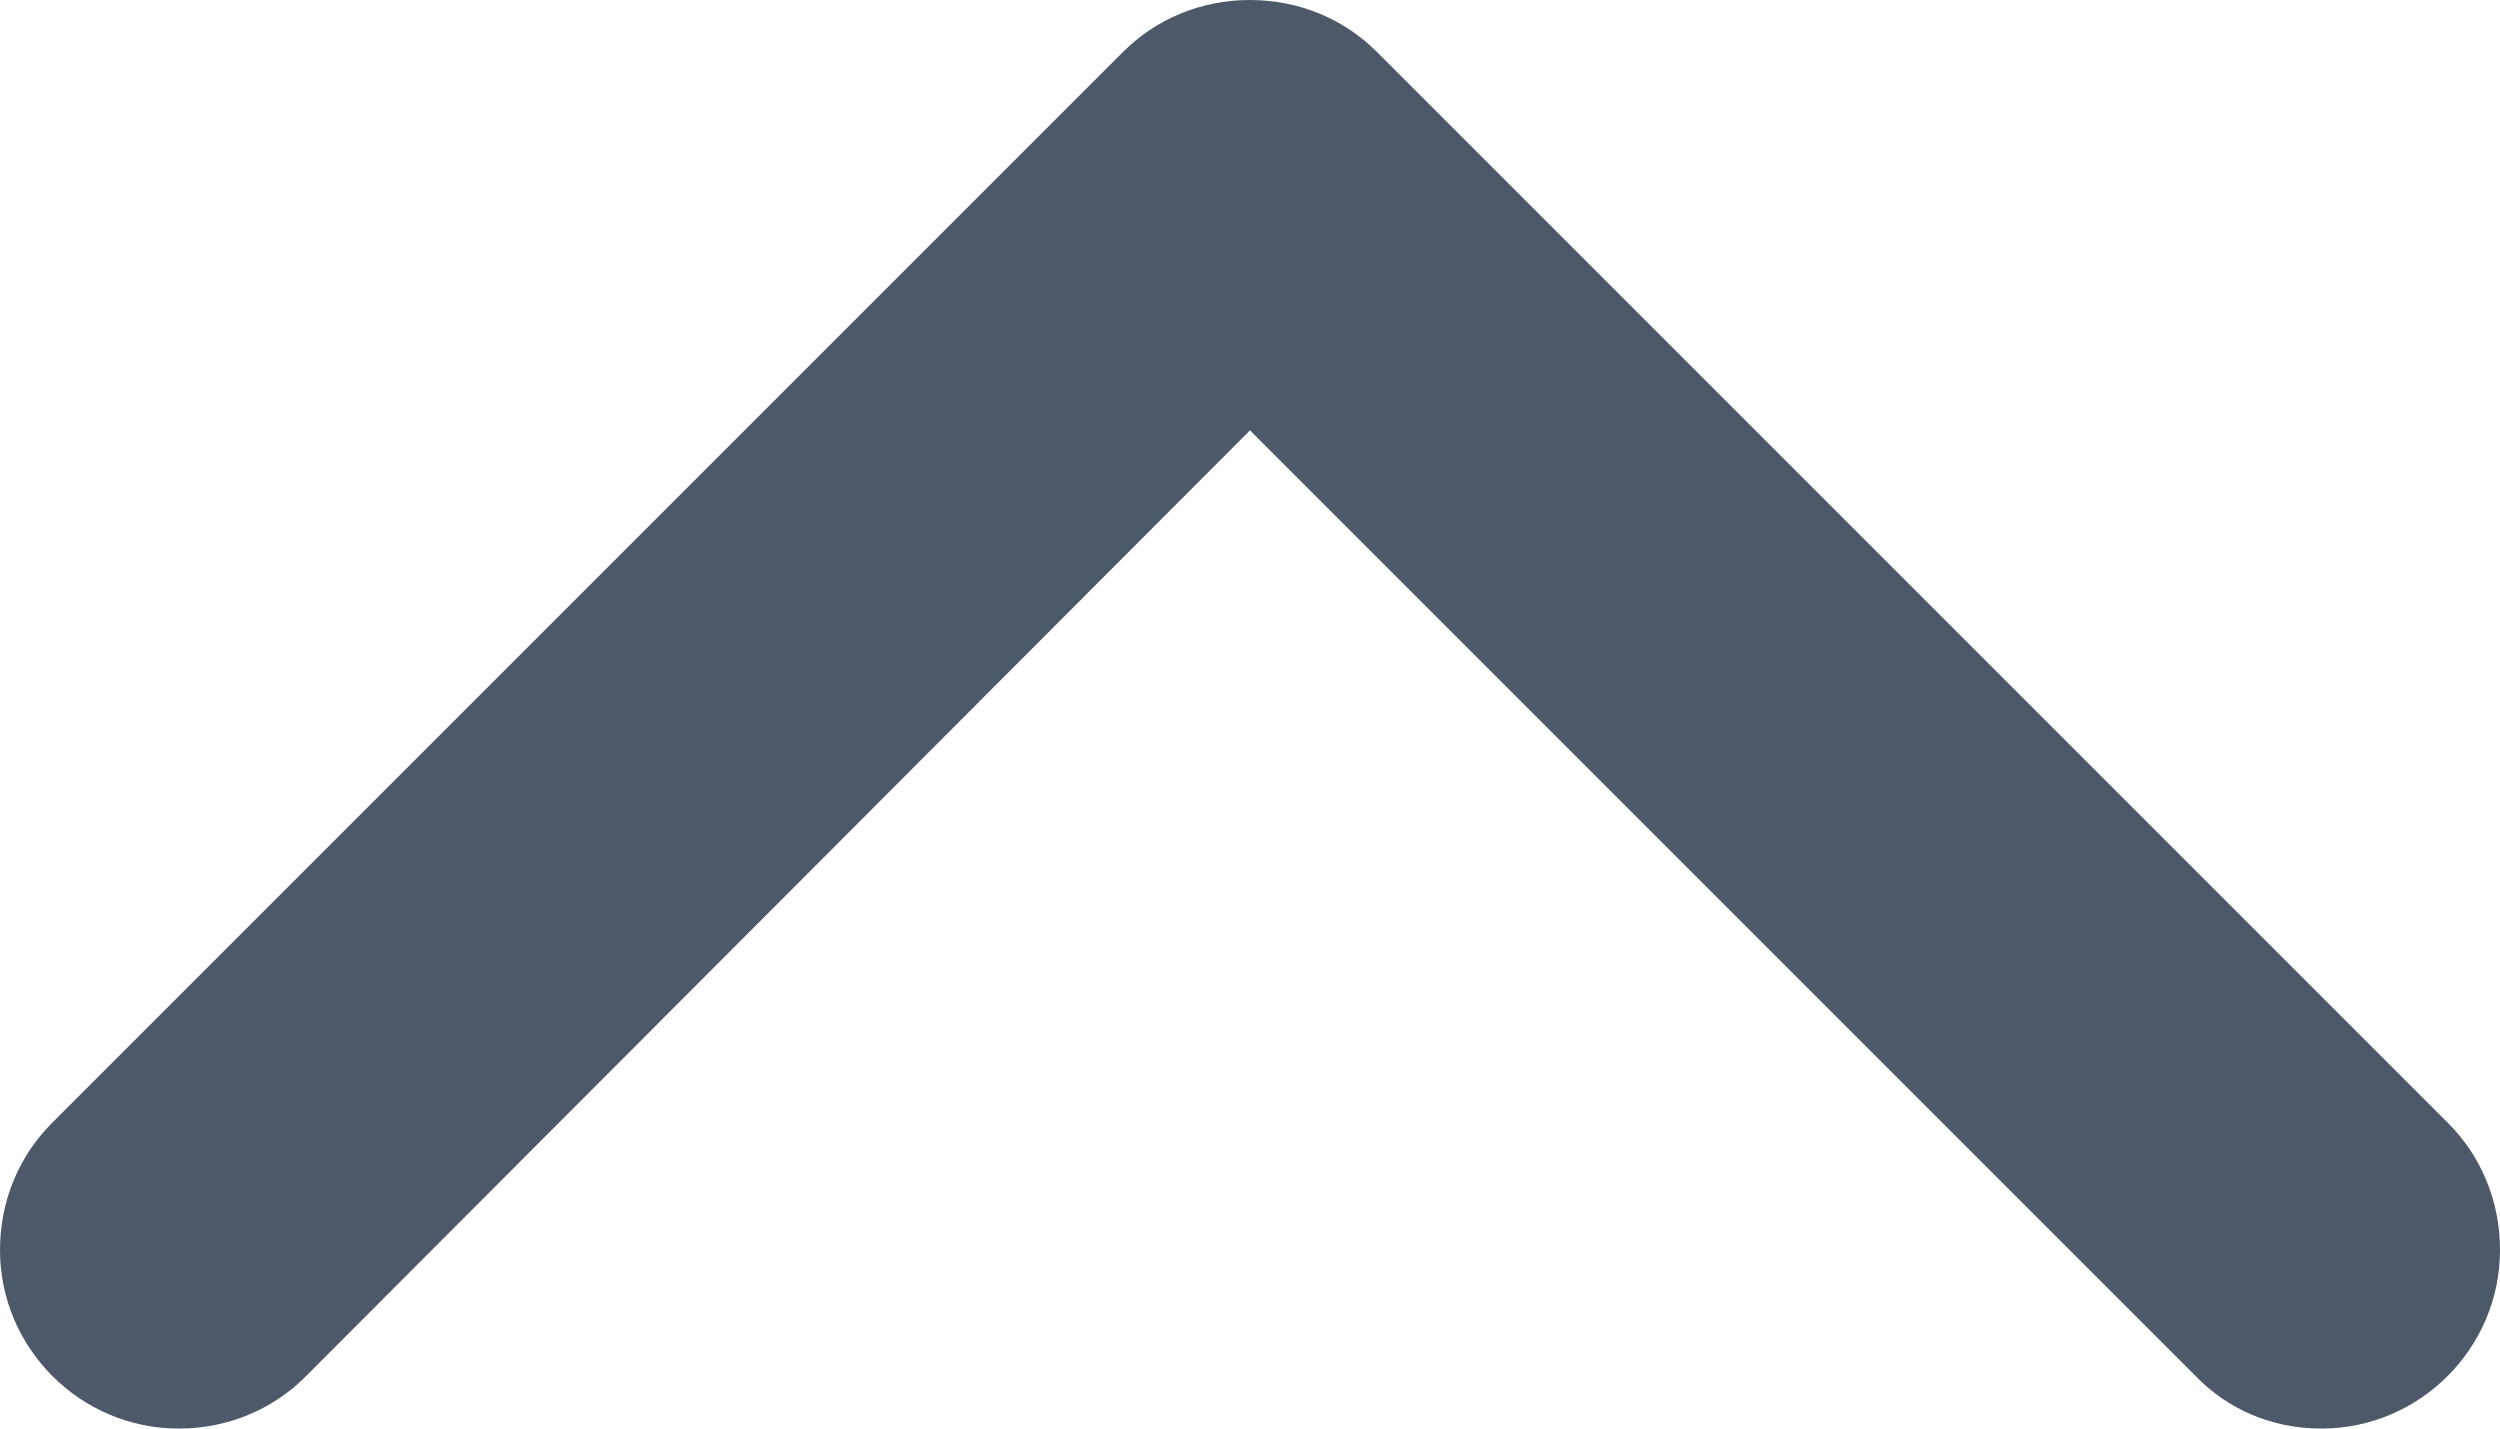
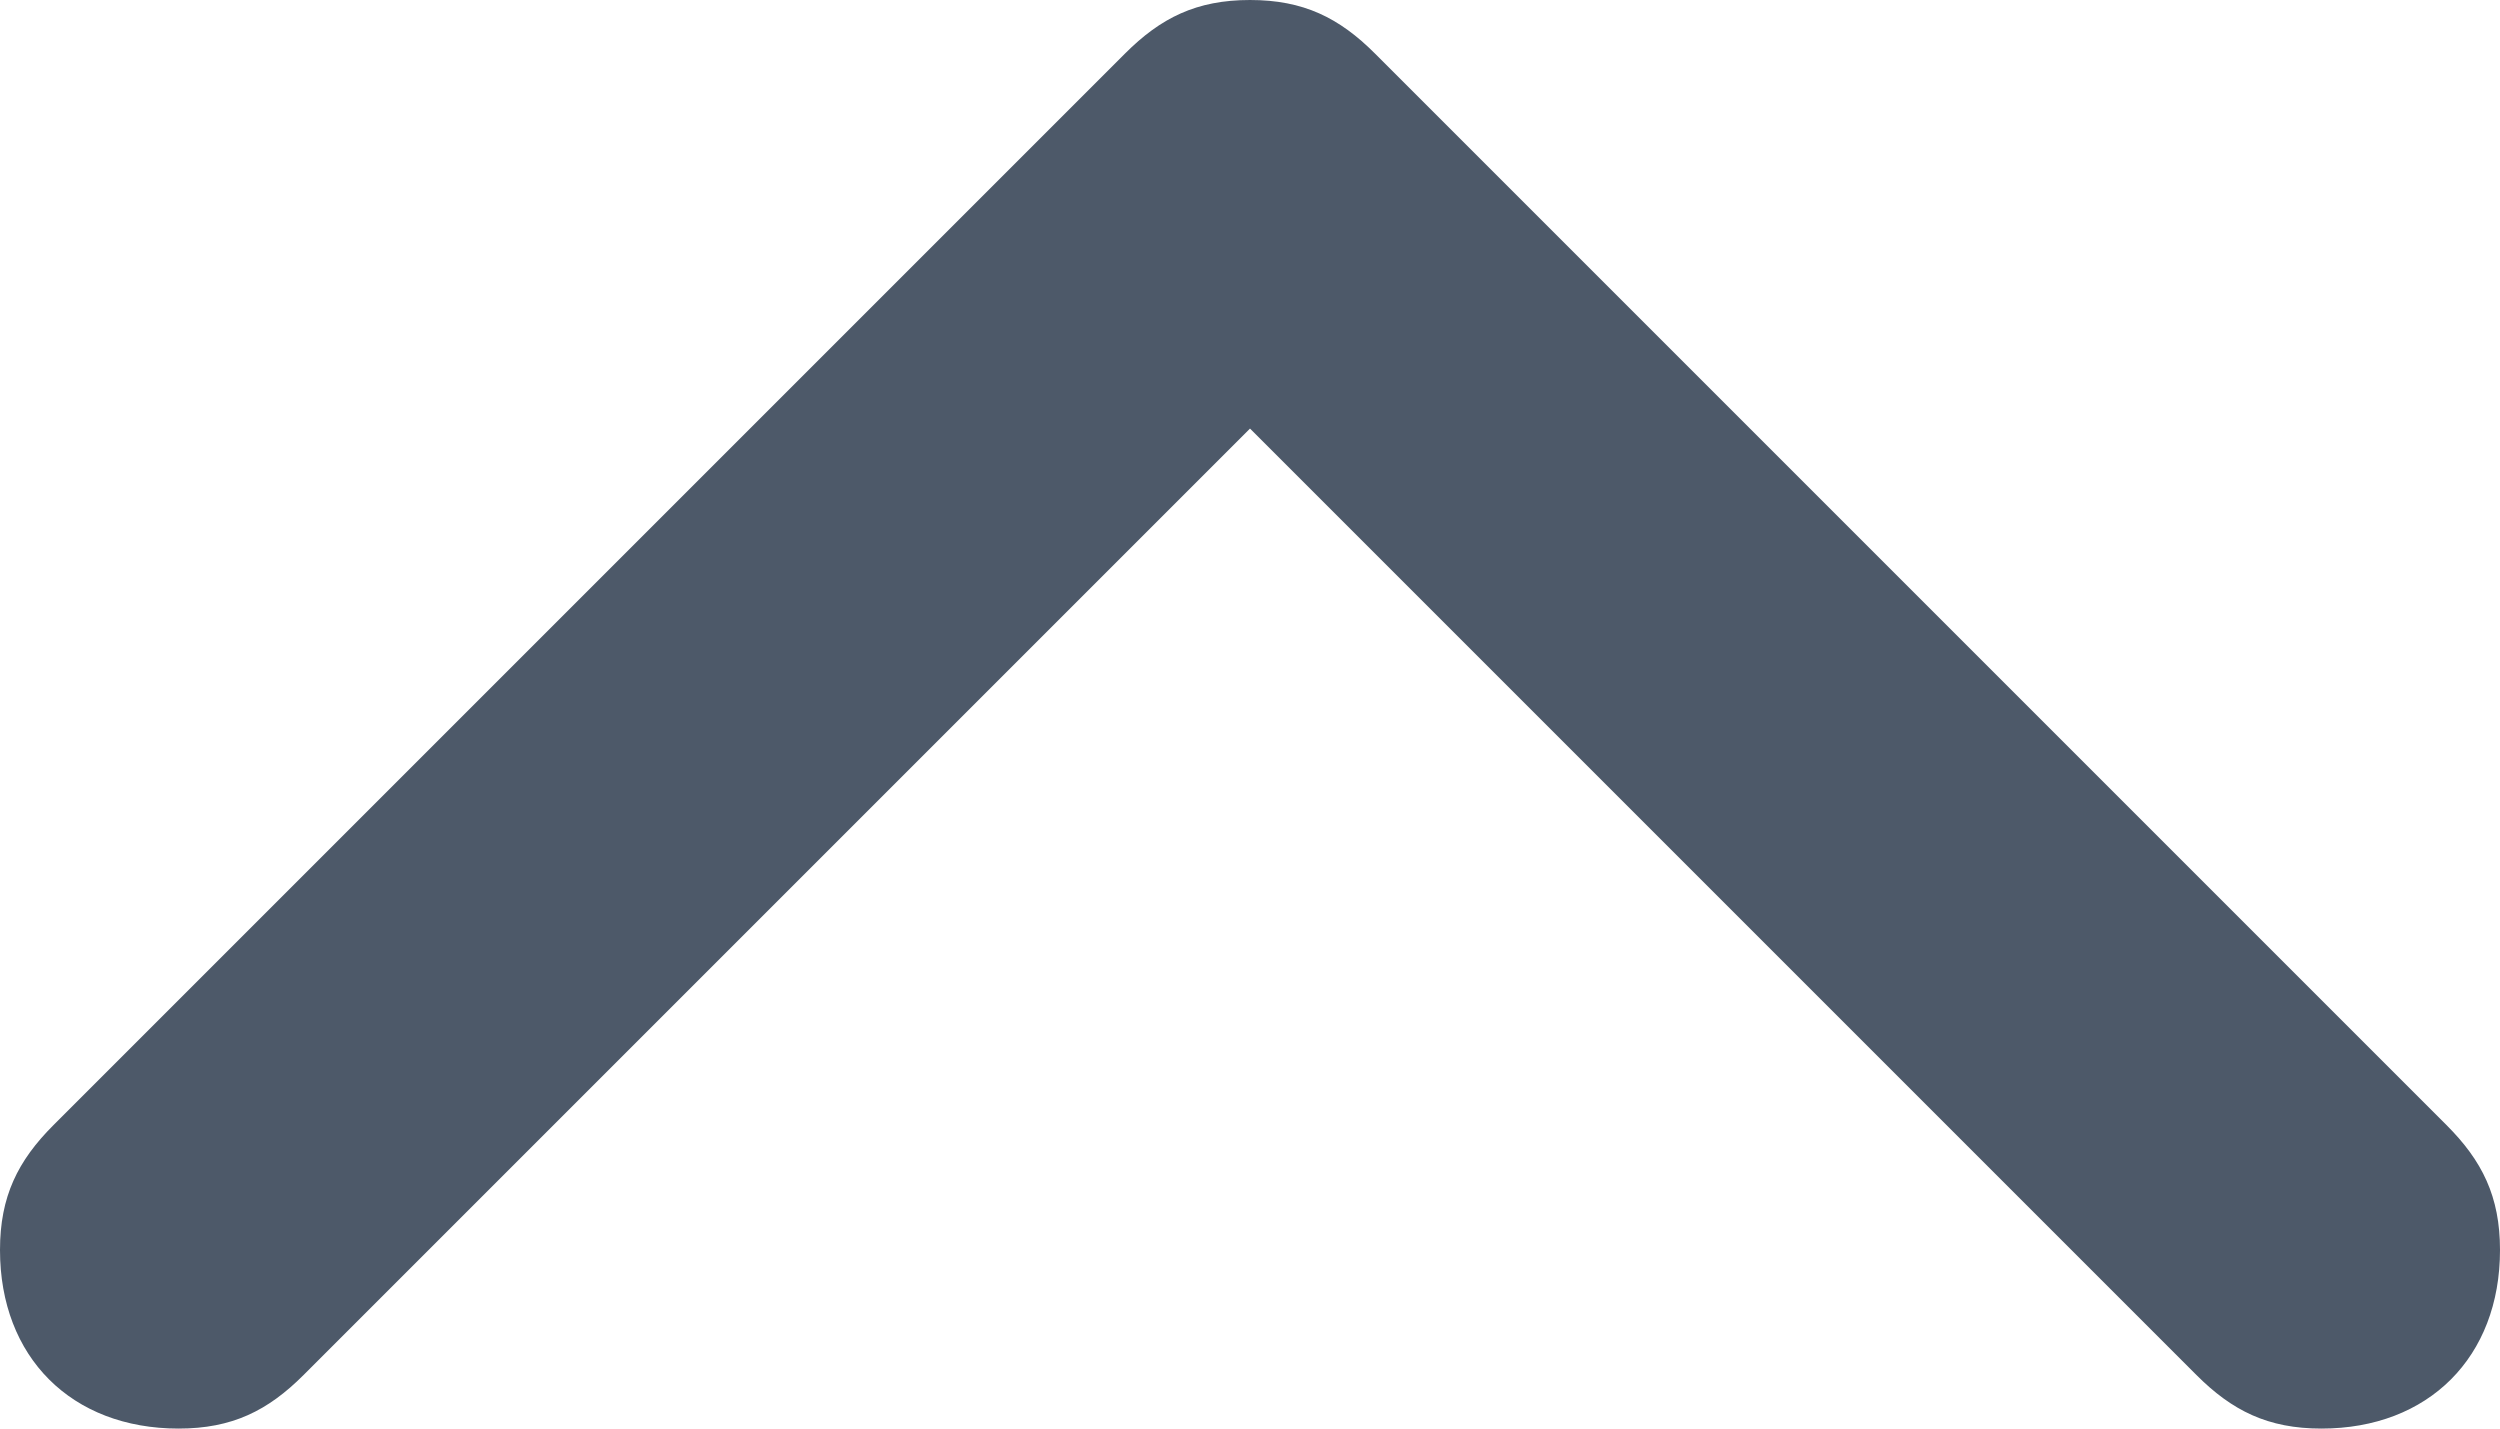
- <svg xmlns="http://www.w3.org/2000/svg" width="14px" height="8px" viewBox="0 0 14 8" version="1.1">
-   <g id="Colors" stroke="none" stroke-width="1" fill="none" fill-rule="evenodd">
-     <g id="Main-Icons" transform="translate(-622, -835)" fill="#4D5969">
+ <svg xmlns="http://www.w3.org/2000/svg" version="1.1" id="Layer_1" x="0px" y="0px" viewBox="0 0 14 8" style="enable-background:new 0 0 14 8;" xml:space="preserve">
+   <style type="text/css">
+ 	.st0{fill:#4D5969;}
+ </style>
+   <g id="Colors">
+     <g id="Main-Icons" transform="translate(-622, -835)">
      <g id="Chevron-Up" transform="translate(601, 825)">
-         <g id="HDL/Icon/Standard/chevron_up" transform="translate(21, 10)">
-           <path d="M13.71,6.29 L7.71,0.29 C7.53,0.11 7.28,0 7,0 C6.72,0 6.47,0.11 6.29,0.29 L0.29,6.29 C0.11,6.47 0,6.72 0,7 C0,7.55 0.45,8 1,8 C1.28,8 1.53,7.89 1.71,7.71 L7,2.41 L12.29,7.7 C12.47,7.89 12.72,8 13,8 C13.55,8 14,7.55 14,7 C14,6.72 13.89,6.47 13.71,6.29 Z" id="Path" />
+         <g id="HDL_x2F_Icon_x2F_Standard_x2F_chevron_x5F_up" transform="translate(21, 10)">
+           <path id="Path" class="st0" d="M13.7,6.3l-6-6C7.5,0.1,7.3,0,7,0S6.5,0.1,6.3,0.3l-6,6C0.1,6.5,0,6.7,0,7c0,0.6,0.4,1,1,1      c0.3,0,0.5-0.1,0.7-0.3L7,2.4l5.3,5.3C12.5,7.9,12.7,8,13,8c0.6,0,1-0.4,1-1C14,6.7,13.9,6.5,13.7,6.3z" />
        </g>
      </g>
    </g>
  </g>
</svg>
